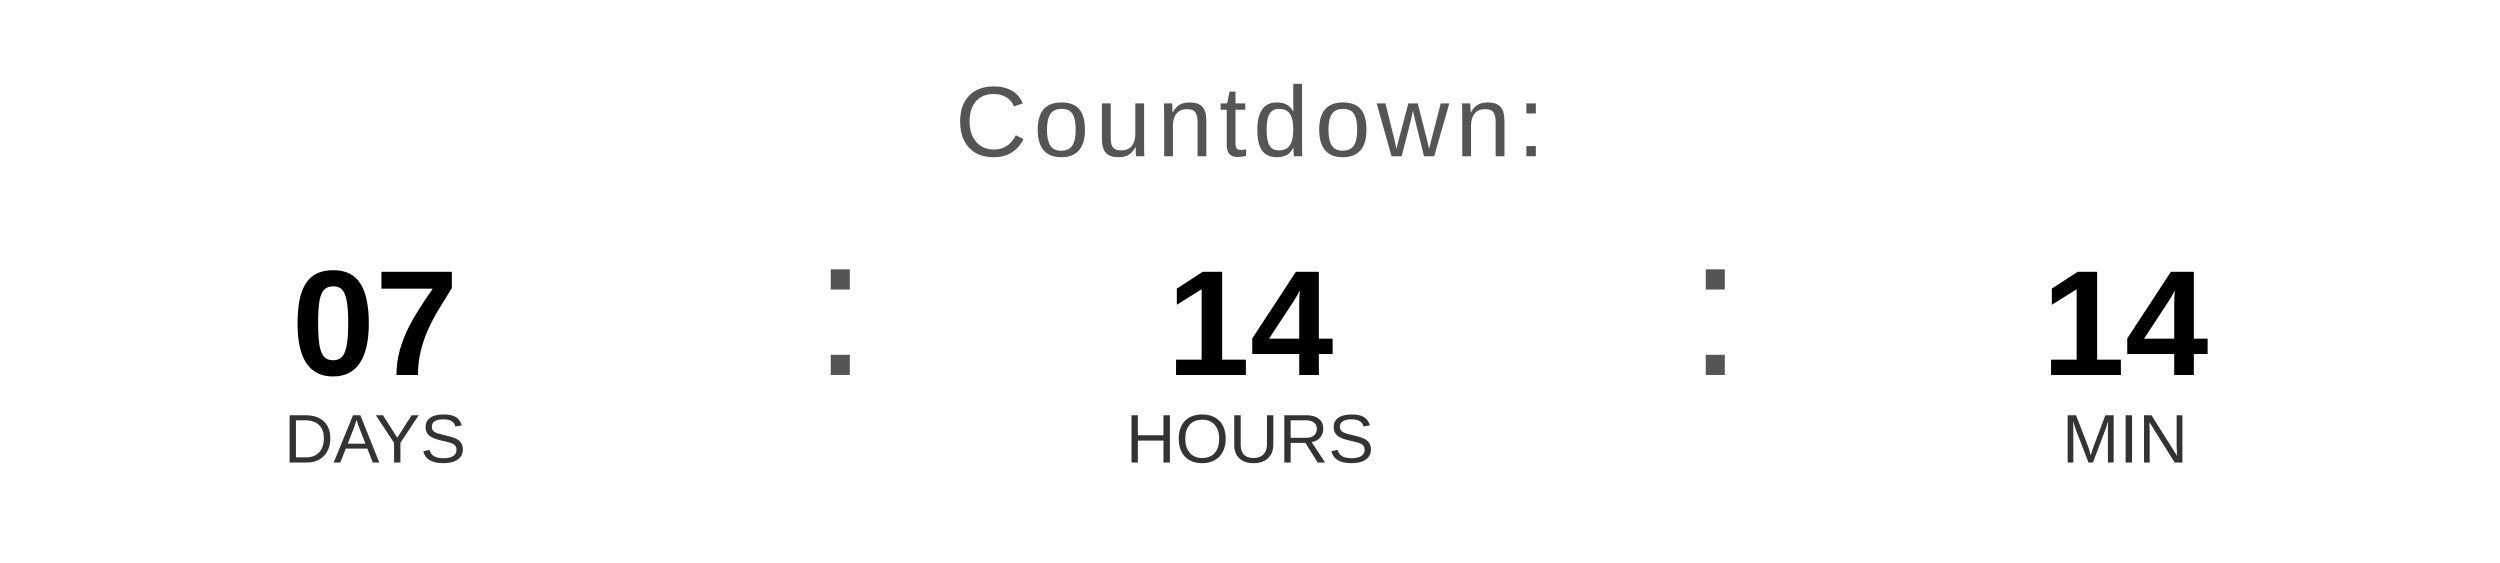
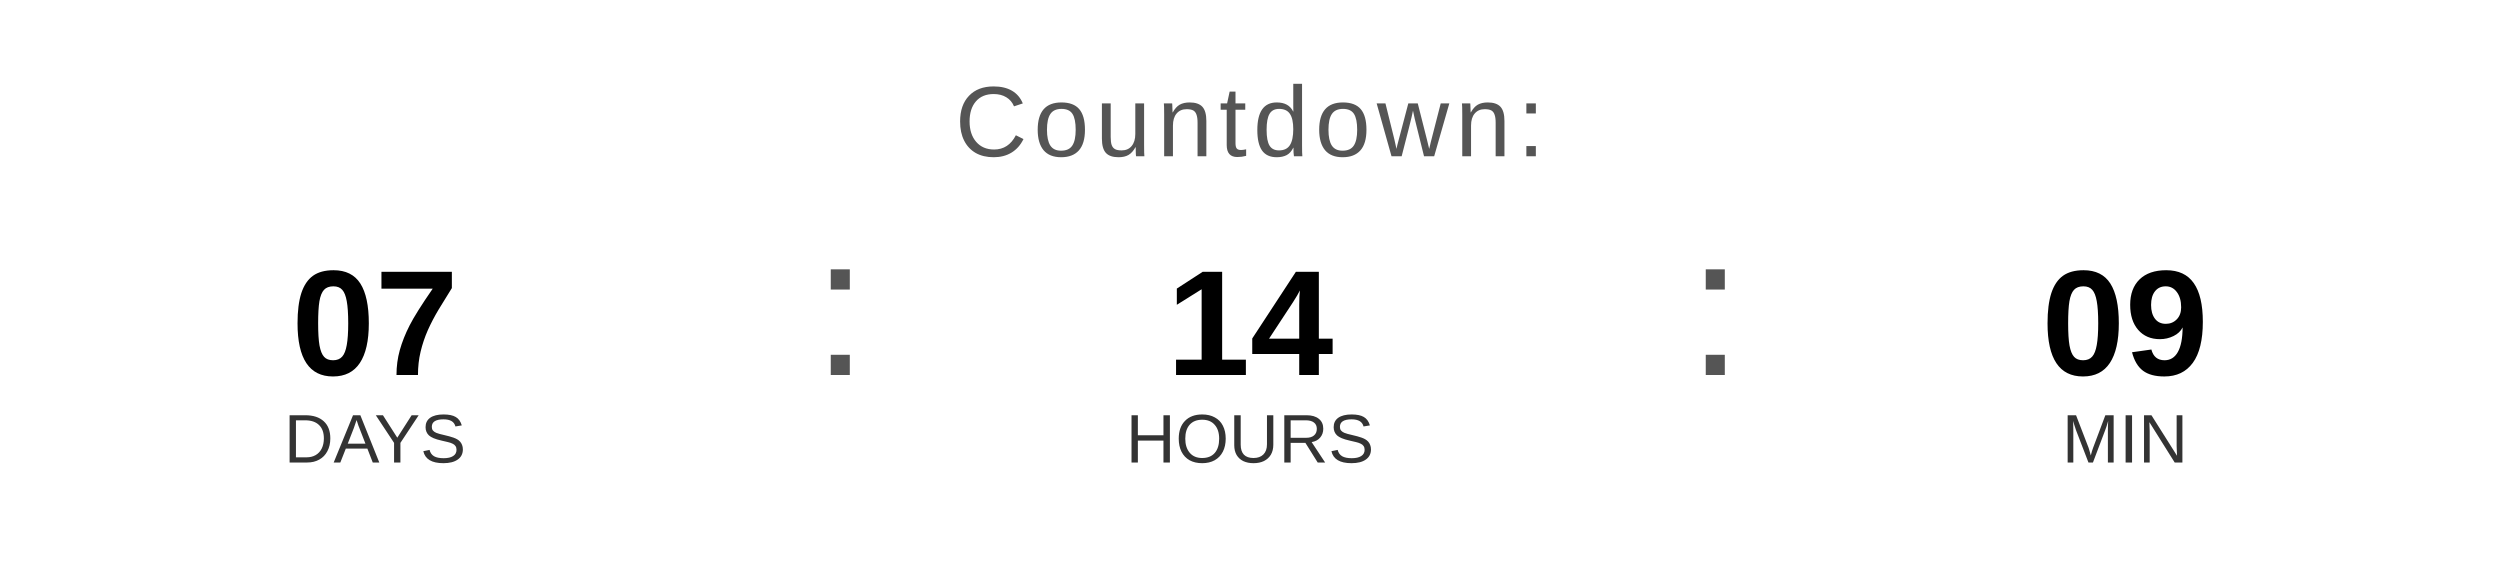
<svg xmlns="http://www.w3.org/2000/svg" width="400" height="90" viewBox="0 0 400 90">
  <text x="200" y="25" font-family="Arial, Helvetica, sans-serif" font-size="16" fill="#555555" text-anchor="middle" letter-spacing="1">
    Countdown:
  </text>
  <text x="60" y="60" font-family="Arial, Helvetica, sans-serif" font-size="24" font-weight="bold" fill="#000000" text-anchor="middle">07</text>
  <text x="60" y="74" font-family="Arial, Helvetica, sans-serif" font-size="11" fill="#333333" text-anchor="middle">DAYS</text>
  <text x="130" y="60" font-family="Arial, sans-serif" font-size="32" fill="#555555">:</text>
  <text x="200" y="60" font-family="Arial, Helvetica, sans-serif" font-size="24" font-weight="bold" fill="#000000" text-anchor="middle">14</text>
  <text x="200" y="74" font-family="Arial, Helvetica, sans-serif" font-size="11" fill="#333333" text-anchor="middle">HOURS</text>
  <text x="270" y="60" font-family="Arial, sans-serif" font-size="32" fill="#555555">:</text>
-   <text x="340" y="60" font-family="Arial, Helvetica, sans-serif" font-size="24" font-weight="bold" fill="#000000" text-anchor="middle">14</text>
+   <text x="340" y="60" font-family="Arial, Helvetica, sans-serif" font-size="24" font-weight="bold" fill="#000000" text-anchor="middle">09</text>
  <text x="340" y="74" font-family="Arial, Helvetica, sans-serif" font-size="11" fill="#333333" text-anchor="middle">MIN</text>
</svg>
